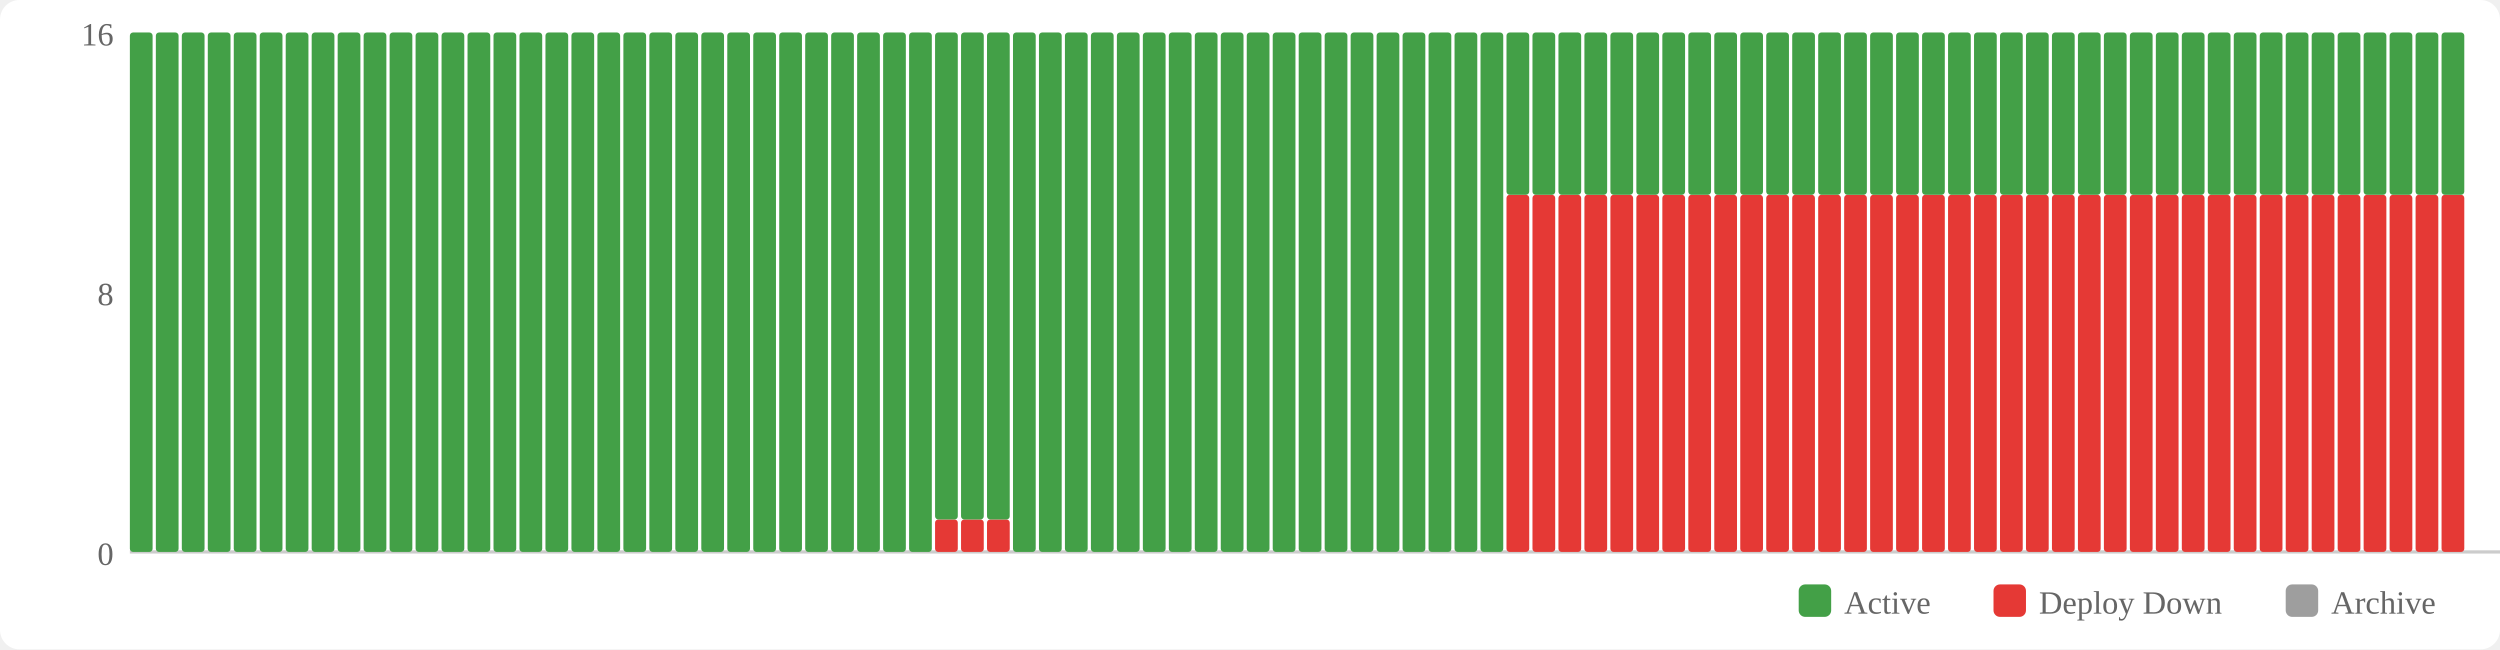
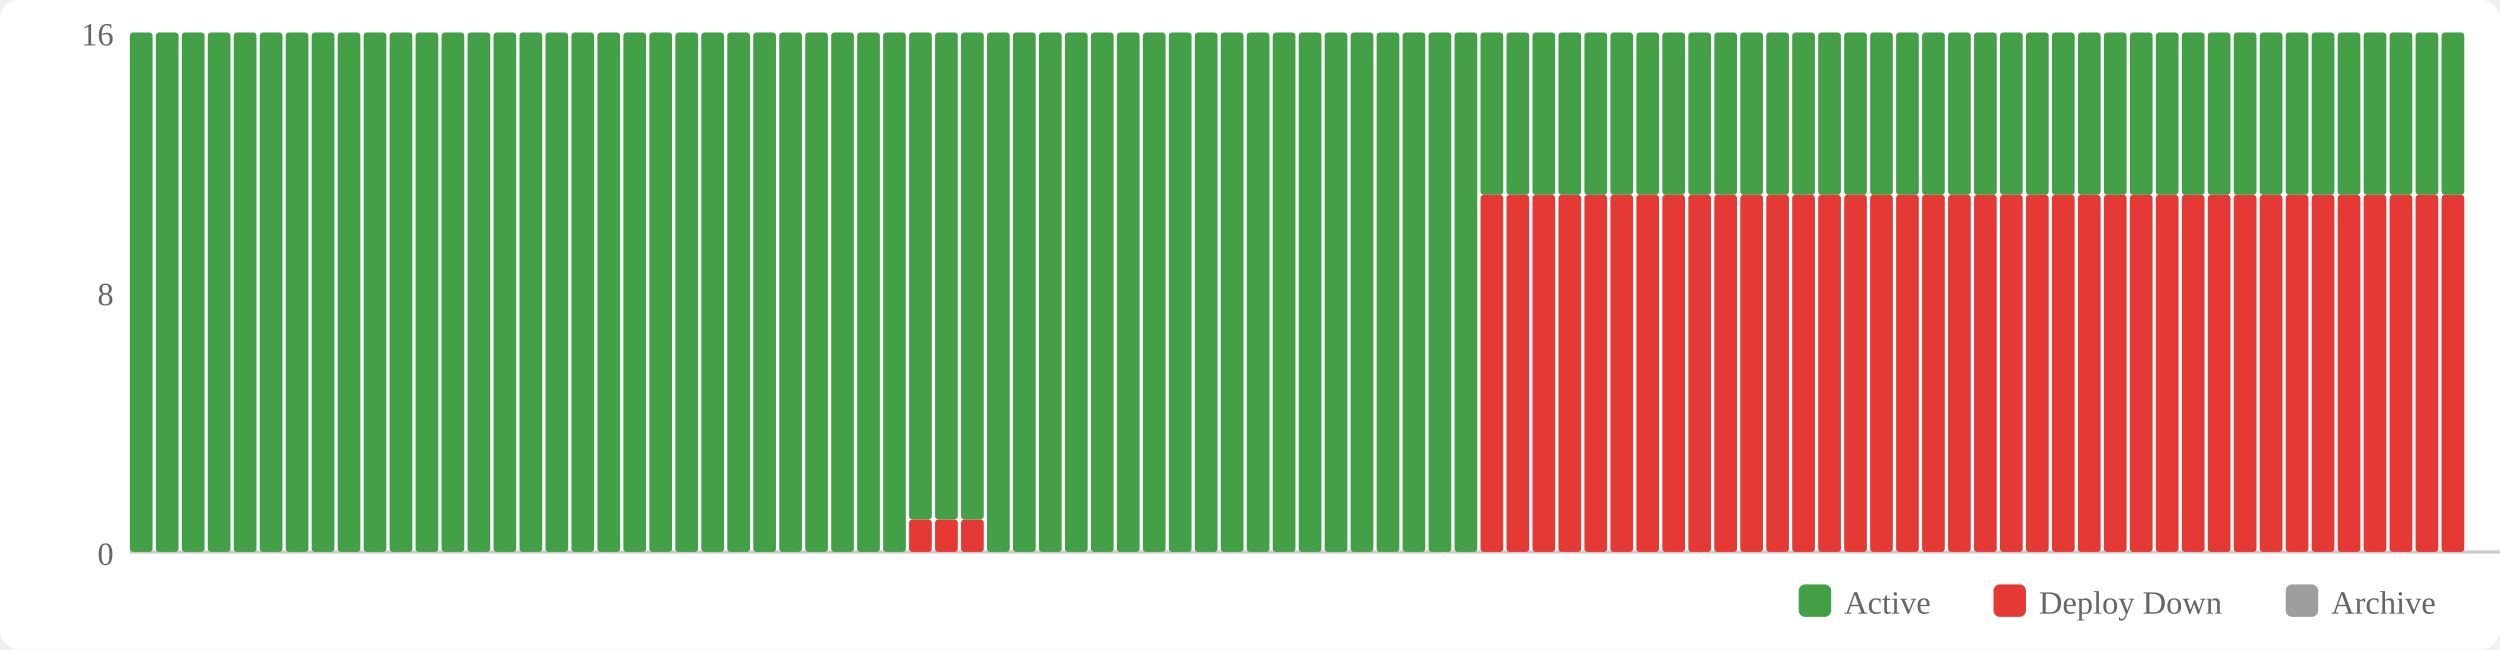
<svg xmlns="http://www.w3.org/2000/svg" width="770" height="200" viewBox="0 0 770 200">
  <rect width="770" height="200" fill="#fff" rx="6" />
  <rect x="554" y="180" width="10" height="10" fill="#43a047" rx="2" />
  <text x="568" y="189" font-size="10" fill="#666">Active</text>
  <rect x="614" y="180" width="10" height="10" fill="#e53935" rx="2" />
  <text x="628" y="189" font-size="10" fill="#666">Deploy Down</text>
  <rect x="704" y="180" width="10" height="10" fill="#9e9e9e" rx="2" />
  <text x="718" y="189" font-size="10" fill="#666">Archive</text>
  <text x="35" y="174" text-anchor="end" font-size="10" fill="#666">0</text>
  <text x="35" y="94" text-anchor="end" font-size="10" fill="#666">8</text>
  <text x="35" y="14" text-anchor="end" font-size="10" fill="#666">16</text>
  <line x1="40" y1="170" x2="770" y2="170" stroke="#ccc" stroke-width="1" />
  <rect x="40" y="10" width="7" height="160" fill="#43a047" rx="1" />
  <rect x="48" y="10" width="7" height="160" fill="#43a047" rx="1" />
  <rect x="56" y="10" width="7" height="160" fill="#43a047" rx="1" />
  <rect x="64" y="10" width="7" height="160" fill="#43a047" rx="1" />
  <rect x="72" y="10" width="7" height="160" fill="#43a047" rx="1" />
  <rect x="80" y="10" width="7" height="160" fill="#43a047" rx="1" />
  <rect x="88" y="10" width="7" height="160" fill="#43a047" rx="1" />
  <rect x="96" y="10" width="7" height="160" fill="#43a047" rx="1" />
  <rect x="104" y="10" width="7" height="160" fill="#43a047" rx="1" />
  <rect x="112" y="10" width="7" height="160" fill="#43a047" rx="1" />
  <rect x="120" y="10" width="7" height="160" fill="#43a047" rx="1" />
  <rect x="128" y="10" width="7" height="160" fill="#43a047" rx="1" />
  <rect x="136" y="10" width="7" height="160" fill="#43a047" rx="1" />
  <rect x="144" y="10" width="7" height="160" fill="#43a047" rx="1" />
  <rect x="152" y="10" width="7" height="160" fill="#43a047" rx="1" />
  <rect x="160" y="10" width="7" height="160" fill="#43a047" rx="1" />
  <rect x="168" y="10" width="7" height="160" fill="#43a047" rx="1" />
  <rect x="176" y="10" width="7" height="160" fill="#43a047" rx="1" />
  <rect x="184" y="10" width="7" height="160" fill="#43a047" rx="1" />
  <rect x="192" y="10" width="7" height="160" fill="#43a047" rx="1" />
  <rect x="200" y="10" width="7" height="160" fill="#43a047" rx="1" />
  <rect x="208" y="10" width="7" height="160" fill="#43a047" rx="1" />
  <rect x="216" y="10" width="7" height="160" fill="#43a047" rx="1" />
  <rect x="224" y="10" width="7" height="160" fill="#43a047" rx="1" />
  <rect x="232" y="10" width="7" height="160" fill="#43a047" rx="1" />
  <rect x="240" y="10" width="7" height="160" fill="#43a047" rx="1" />
  <rect x="248" y="10" width="7" height="160" fill="#43a047" rx="1" />
  <rect x="256" y="10" width="7" height="160" fill="#43a047" rx="1" />
  <rect x="264" y="10" width="7" height="160" fill="#43a047" rx="1" />
  <rect x="272" y="10" width="7" height="160" fill="#43a047" rx="1" />
-   <rect x="280" y="10" width="7" height="160" fill="#43a047" rx="1" />
+   <rect x="280" y="160" width="7" height="10" fill="#e53935" rx="1" />
+   <rect x="280" y="10" width="7" height="150" fill="#43a047" rx="1" />
  <rect x="288" y="160" width="7" height="10" fill="#e53935" rx="1" />
  <rect x="288" y="10" width="7" height="150" fill="#43a047" rx="1" />
  <rect x="296" y="160" width="7" height="10" fill="#e53935" rx="1" />
  <rect x="296" y="10" width="7" height="150" fill="#43a047" rx="1" />
-   <rect x="304" y="160" width="7" height="10" fill="#e53935" rx="1" />
-   <rect x="304" y="10" width="7" height="150" fill="#43a047" rx="1" />
+   <rect x="304" y="10" width="7" height="160" fill="#43a047" rx="1" />
  <rect x="312" y="10" width="7" height="160" fill="#43a047" rx="1" />
  <rect x="320" y="10" width="7" height="160" fill="#43a047" rx="1" />
  <rect x="328" y="10" width="7" height="160" fill="#43a047" rx="1" />
  <rect x="336" y="10" width="7" height="160" fill="#43a047" rx="1" />
  <rect x="344" y="10" width="7" height="160" fill="#43a047" rx="1" />
  <rect x="352" y="10" width="7" height="160" fill="#43a047" rx="1" />
  <rect x="360" y="10" width="7" height="160" fill="#43a047" rx="1" />
  <rect x="368" y="10" width="7" height="160" fill="#43a047" rx="1" />
  <rect x="376" y="10" width="7" height="160" fill="#43a047" rx="1" />
  <rect x="384" y="10" width="7" height="160" fill="#43a047" rx="1" />
  <rect x="392" y="10" width="7" height="160" fill="#43a047" rx="1" />
  <rect x="400" y="10" width="7" height="160" fill="#43a047" rx="1" />
  <rect x="408" y="10" width="7" height="160" fill="#43a047" rx="1" />
  <rect x="416" y="10" width="7" height="160" fill="#43a047" rx="1" />
  <rect x="424" y="10" width="7" height="160" fill="#43a047" rx="1" />
  <rect x="432" y="10" width="7" height="160" fill="#43a047" rx="1" />
  <rect x="440" y="10" width="7" height="160" fill="#43a047" rx="1" />
  <rect x="448" y="10" width="7" height="160" fill="#43a047" rx="1" />
-   <rect x="456" y="10" width="7" height="160" fill="#43a047" rx="1" />
+   <rect x="456" y="60" width="7" height="110" fill="#e53935" rx="1" />
+   <rect x="456" y="10" width="7" height="50" fill="#43a047" rx="1" />
  <rect x="464" y="60" width="7" height="110" fill="#e53935" rx="1" />
  <rect x="464" y="10" width="7" height="50" fill="#43a047" rx="1" />
  <rect x="472" y="60" width="7" height="110" fill="#e53935" rx="1" />
  <rect x="472" y="10" width="7" height="50" fill="#43a047" rx="1" />
  <rect x="480" y="60" width="7" height="110" fill="#e53935" rx="1" />
  <rect x="480" y="10" width="7" height="50" fill="#43a047" rx="1" />
  <rect x="488" y="60" width="7" height="110" fill="#e53935" rx="1" />
  <rect x="488" y="10" width="7" height="50" fill="#43a047" rx="1" />
  <rect x="496" y="60" width="7" height="110" fill="#e53935" rx="1" />
  <rect x="496" y="10" width="7" height="50" fill="#43a047" rx="1" />
  <rect x="504" y="60" width="7" height="110" fill="#e53935" rx="1" />
  <rect x="504" y="10" width="7" height="50" fill="#43a047" rx="1" />
  <rect x="512" y="60" width="7" height="110" fill="#e53935" rx="1" />
  <rect x="512" y="10" width="7" height="50" fill="#43a047" rx="1" />
  <rect x="520" y="60" width="7" height="110" fill="#e53935" rx="1" />
  <rect x="520" y="10" width="7" height="50" fill="#43a047" rx="1" />
  <rect x="528" y="60" width="7" height="110" fill="#e53935" rx="1" />
  <rect x="528" y="10" width="7" height="50" fill="#43a047" rx="1" />
  <rect x="536" y="60" width="7" height="110" fill="#e53935" rx="1" />
  <rect x="536" y="10" width="7" height="50" fill="#43a047" rx="1" />
  <rect x="544" y="60" width="7" height="110" fill="#e53935" rx="1" />
  <rect x="544" y="10" width="7" height="50" fill="#43a047" rx="1" />
  <rect x="552" y="60" width="7" height="110" fill="#e53935" rx="1" />
  <rect x="552" y="10" width="7" height="50" fill="#43a047" rx="1" />
  <rect x="560" y="60" width="7" height="110" fill="#e53935" rx="1" />
  <rect x="560" y="10" width="7" height="50" fill="#43a047" rx="1" />
  <rect x="568" y="60" width="7" height="110" fill="#e53935" rx="1" />
  <rect x="568" y="10" width="7" height="50" fill="#43a047" rx="1" />
  <rect x="576" y="60" width="7" height="110" fill="#e53935" rx="1" />
  <rect x="576" y="10" width="7" height="50" fill="#43a047" rx="1" />
  <rect x="584" y="60" width="7" height="110" fill="#e53935" rx="1" />
  <rect x="584" y="10" width="7" height="50" fill="#43a047" rx="1" />
  <rect x="592" y="60" width="7" height="110" fill="#e53935" rx="1" />
  <rect x="592" y="10" width="7" height="50" fill="#43a047" rx="1" />
  <rect x="600" y="60" width="7" height="110" fill="#e53935" rx="1" />
  <rect x="600" y="10" width="7" height="50" fill="#43a047" rx="1" />
  <rect x="608" y="60" width="7" height="110" fill="#e53935" rx="1" />
  <rect x="608" y="10" width="7" height="50" fill="#43a047" rx="1" />
  <rect x="616" y="60" width="7" height="110" fill="#e53935" rx="1" />
  <rect x="616" y="10" width="7" height="50" fill="#43a047" rx="1" />
  <rect x="624" y="60" width="7" height="110" fill="#e53935" rx="1" />
  <rect x="624" y="10" width="7" height="50" fill="#43a047" rx="1" />
  <rect x="632" y="60" width="7" height="110" fill="#e53935" rx="1" />
  <rect x="632" y="10" width="7" height="50" fill="#43a047" rx="1" />
  <rect x="640" y="60" width="7" height="110" fill="#e53935" rx="1" />
  <rect x="640" y="10" width="7" height="50" fill="#43a047" rx="1" />
  <rect x="648" y="60" width="7" height="110" fill="#e53935" rx="1" />
  <rect x="648" y="10" width="7" height="50" fill="#43a047" rx="1" />
  <rect x="656" y="60" width="7" height="110" fill="#e53935" rx="1" />
  <rect x="656" y="10" width="7" height="50" fill="#43a047" rx="1" />
  <rect x="664" y="60" width="7" height="110" fill="#e53935" rx="1" />
  <rect x="664" y="10" width="7" height="50" fill="#43a047" rx="1" />
  <rect x="672" y="60" width="7" height="110" fill="#e53935" rx="1" />
  <rect x="672" y="10" width="7" height="50" fill="#43a047" rx="1" />
  <rect x="680" y="60" width="7" height="110" fill="#e53935" rx="1" />
  <rect x="680" y="10" width="7" height="50" fill="#43a047" rx="1" />
  <rect x="688" y="60" width="7" height="110" fill="#e53935" rx="1" />
  <rect x="688" y="10" width="7" height="50" fill="#43a047" rx="1" />
  <rect x="696" y="60" width="7" height="110" fill="#e53935" rx="1" />
  <rect x="696" y="10" width="7" height="50" fill="#43a047" rx="1" />
  <rect x="704" y="60" width="7" height="110" fill="#e53935" rx="1" />
  <rect x="704" y="10" width="7" height="50" fill="#43a047" rx="1" />
  <rect x="712" y="60" width="7" height="110" fill="#e53935" rx="1" />
  <rect x="712" y="10" width="7" height="50" fill="#43a047" rx="1" />
  <rect x="720" y="60" width="7" height="110" fill="#e53935" rx="1" />
  <rect x="720" y="10" width="7" height="50" fill="#43a047" rx="1" />
  <rect x="728" y="60" width="7" height="110" fill="#e53935" rx="1" />
  <rect x="728" y="10" width="7" height="50" fill="#43a047" rx="1" />
  <rect x="736" y="60" width="7" height="110" fill="#e53935" rx="1" />
  <rect x="736" y="10" width="7" height="50" fill="#43a047" rx="1" />
  <rect x="744" y="60" width="7" height="110" fill="#e53935" rx="1" />
  <rect x="744" y="10" width="7" height="50" fill="#43a047" rx="1" />
  <rect x="752" y="60" width="7" height="110" fill="#e53935" rx="1" />
  <rect x="752" y="10" width="7" height="50" fill="#43a047" rx="1" />
</svg>
